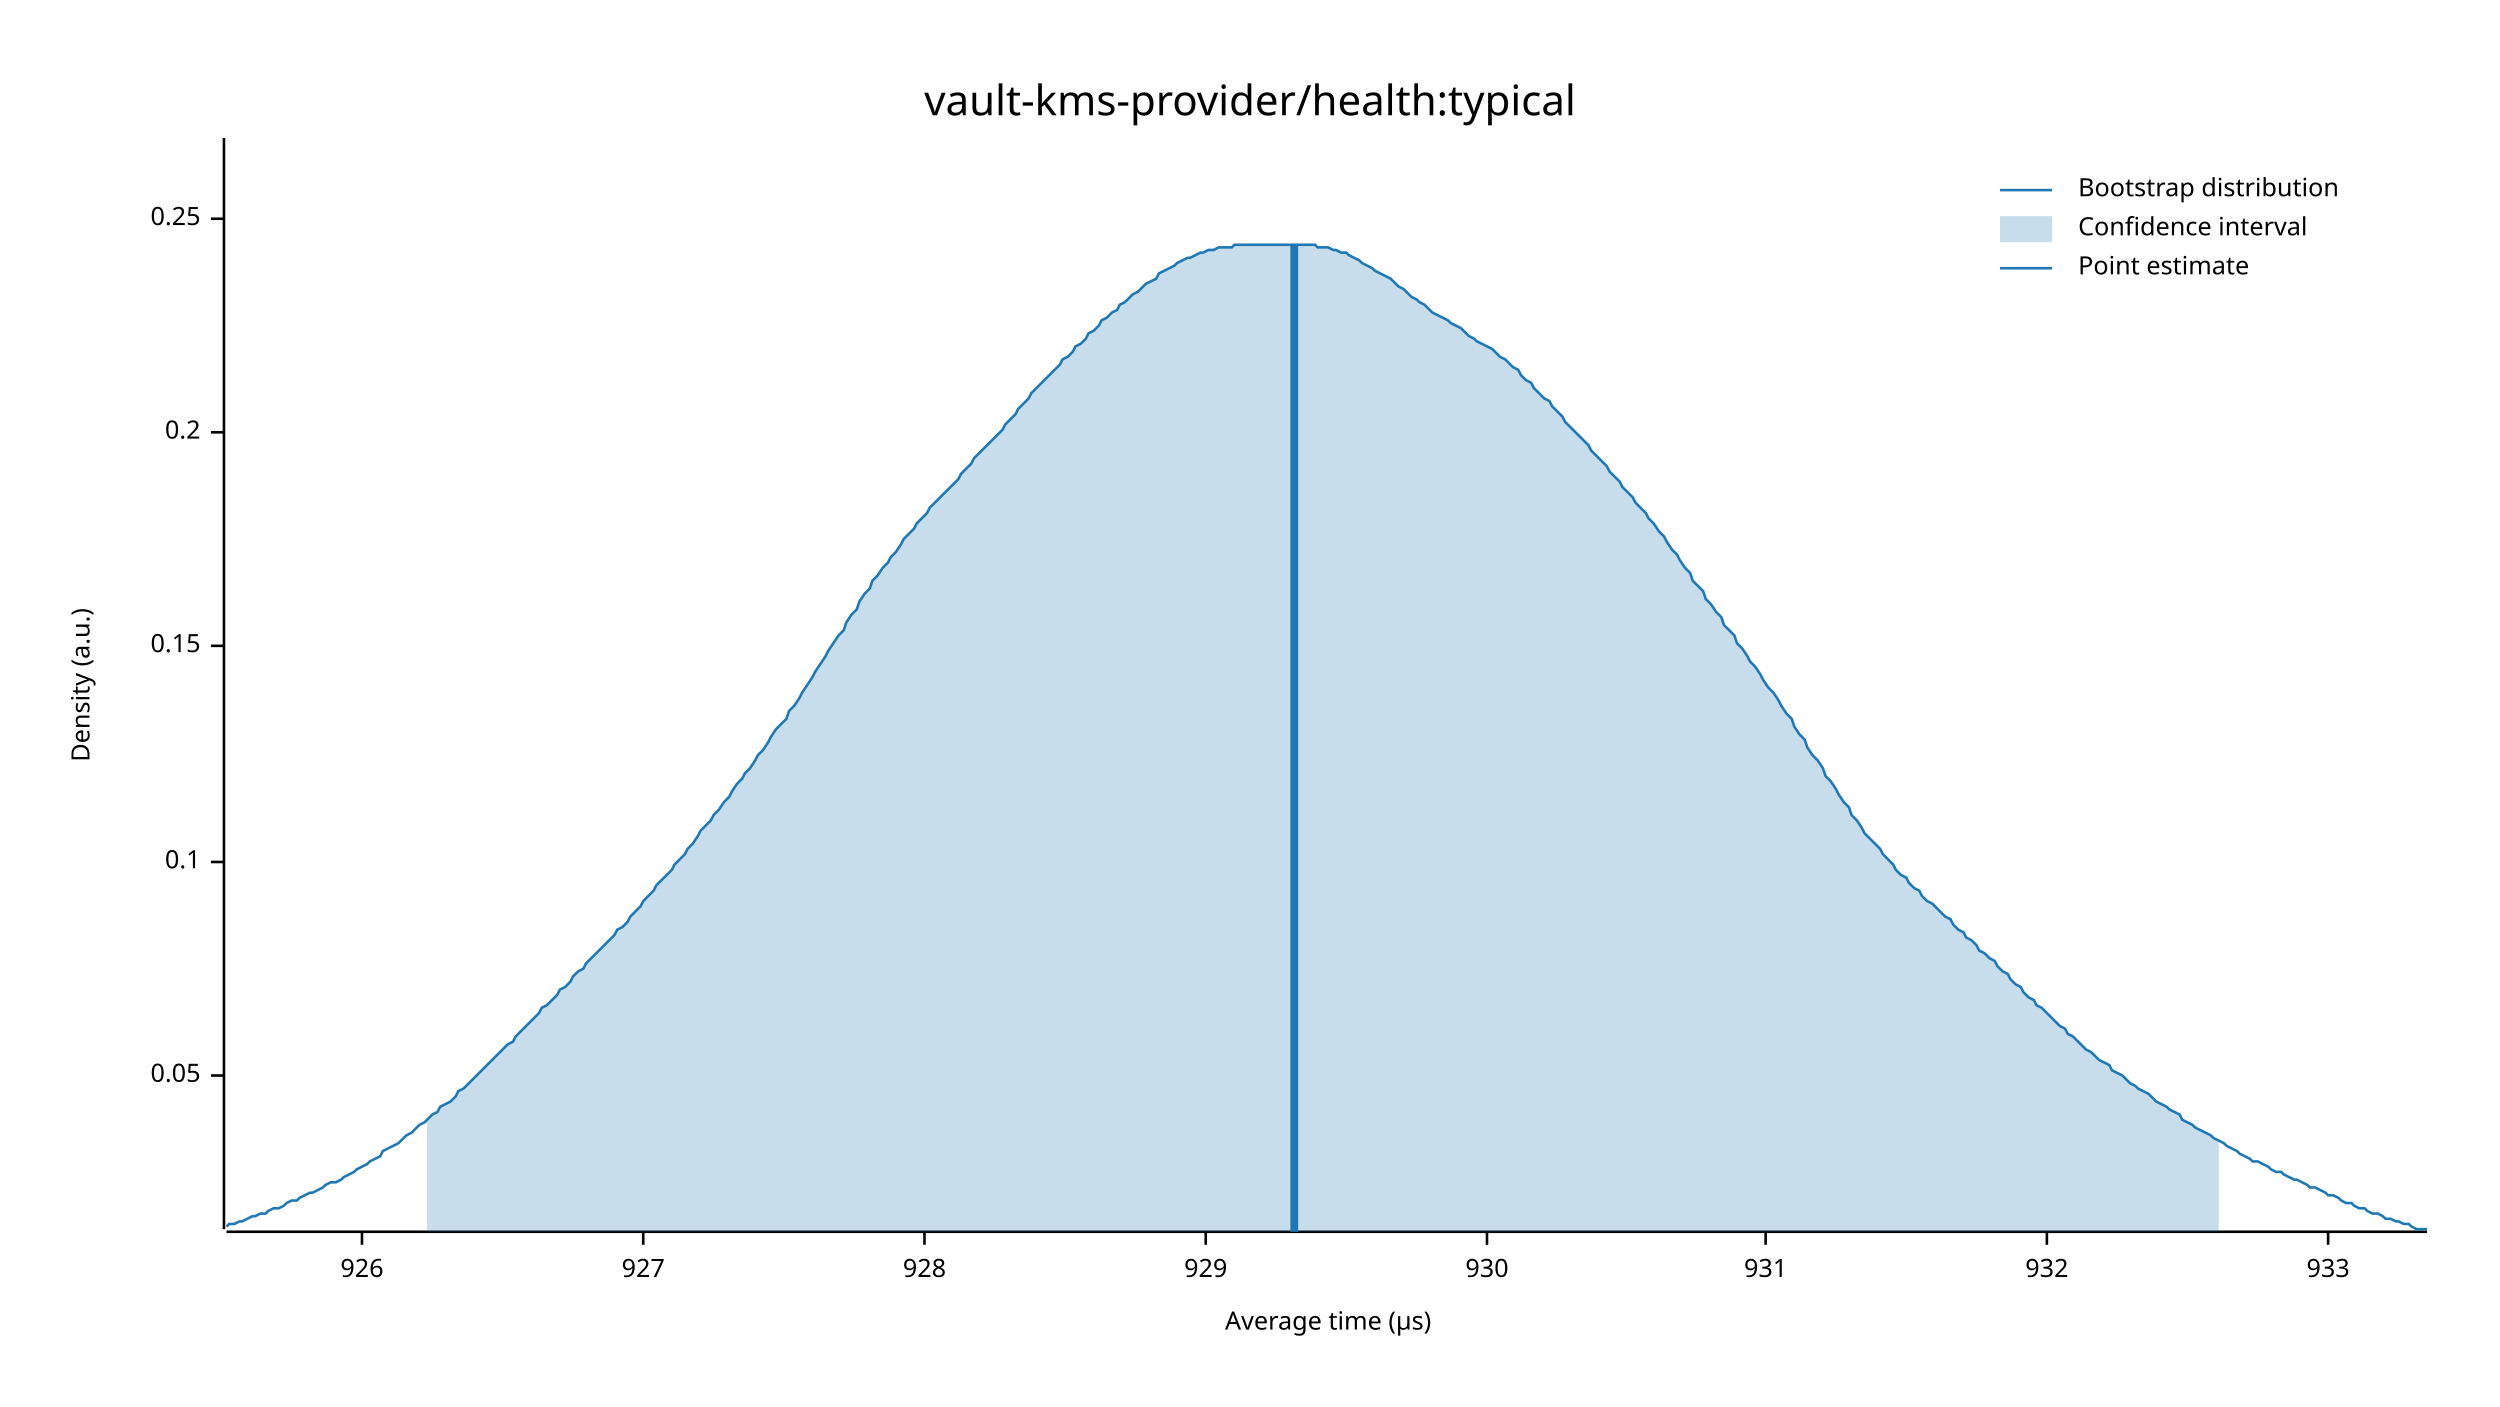
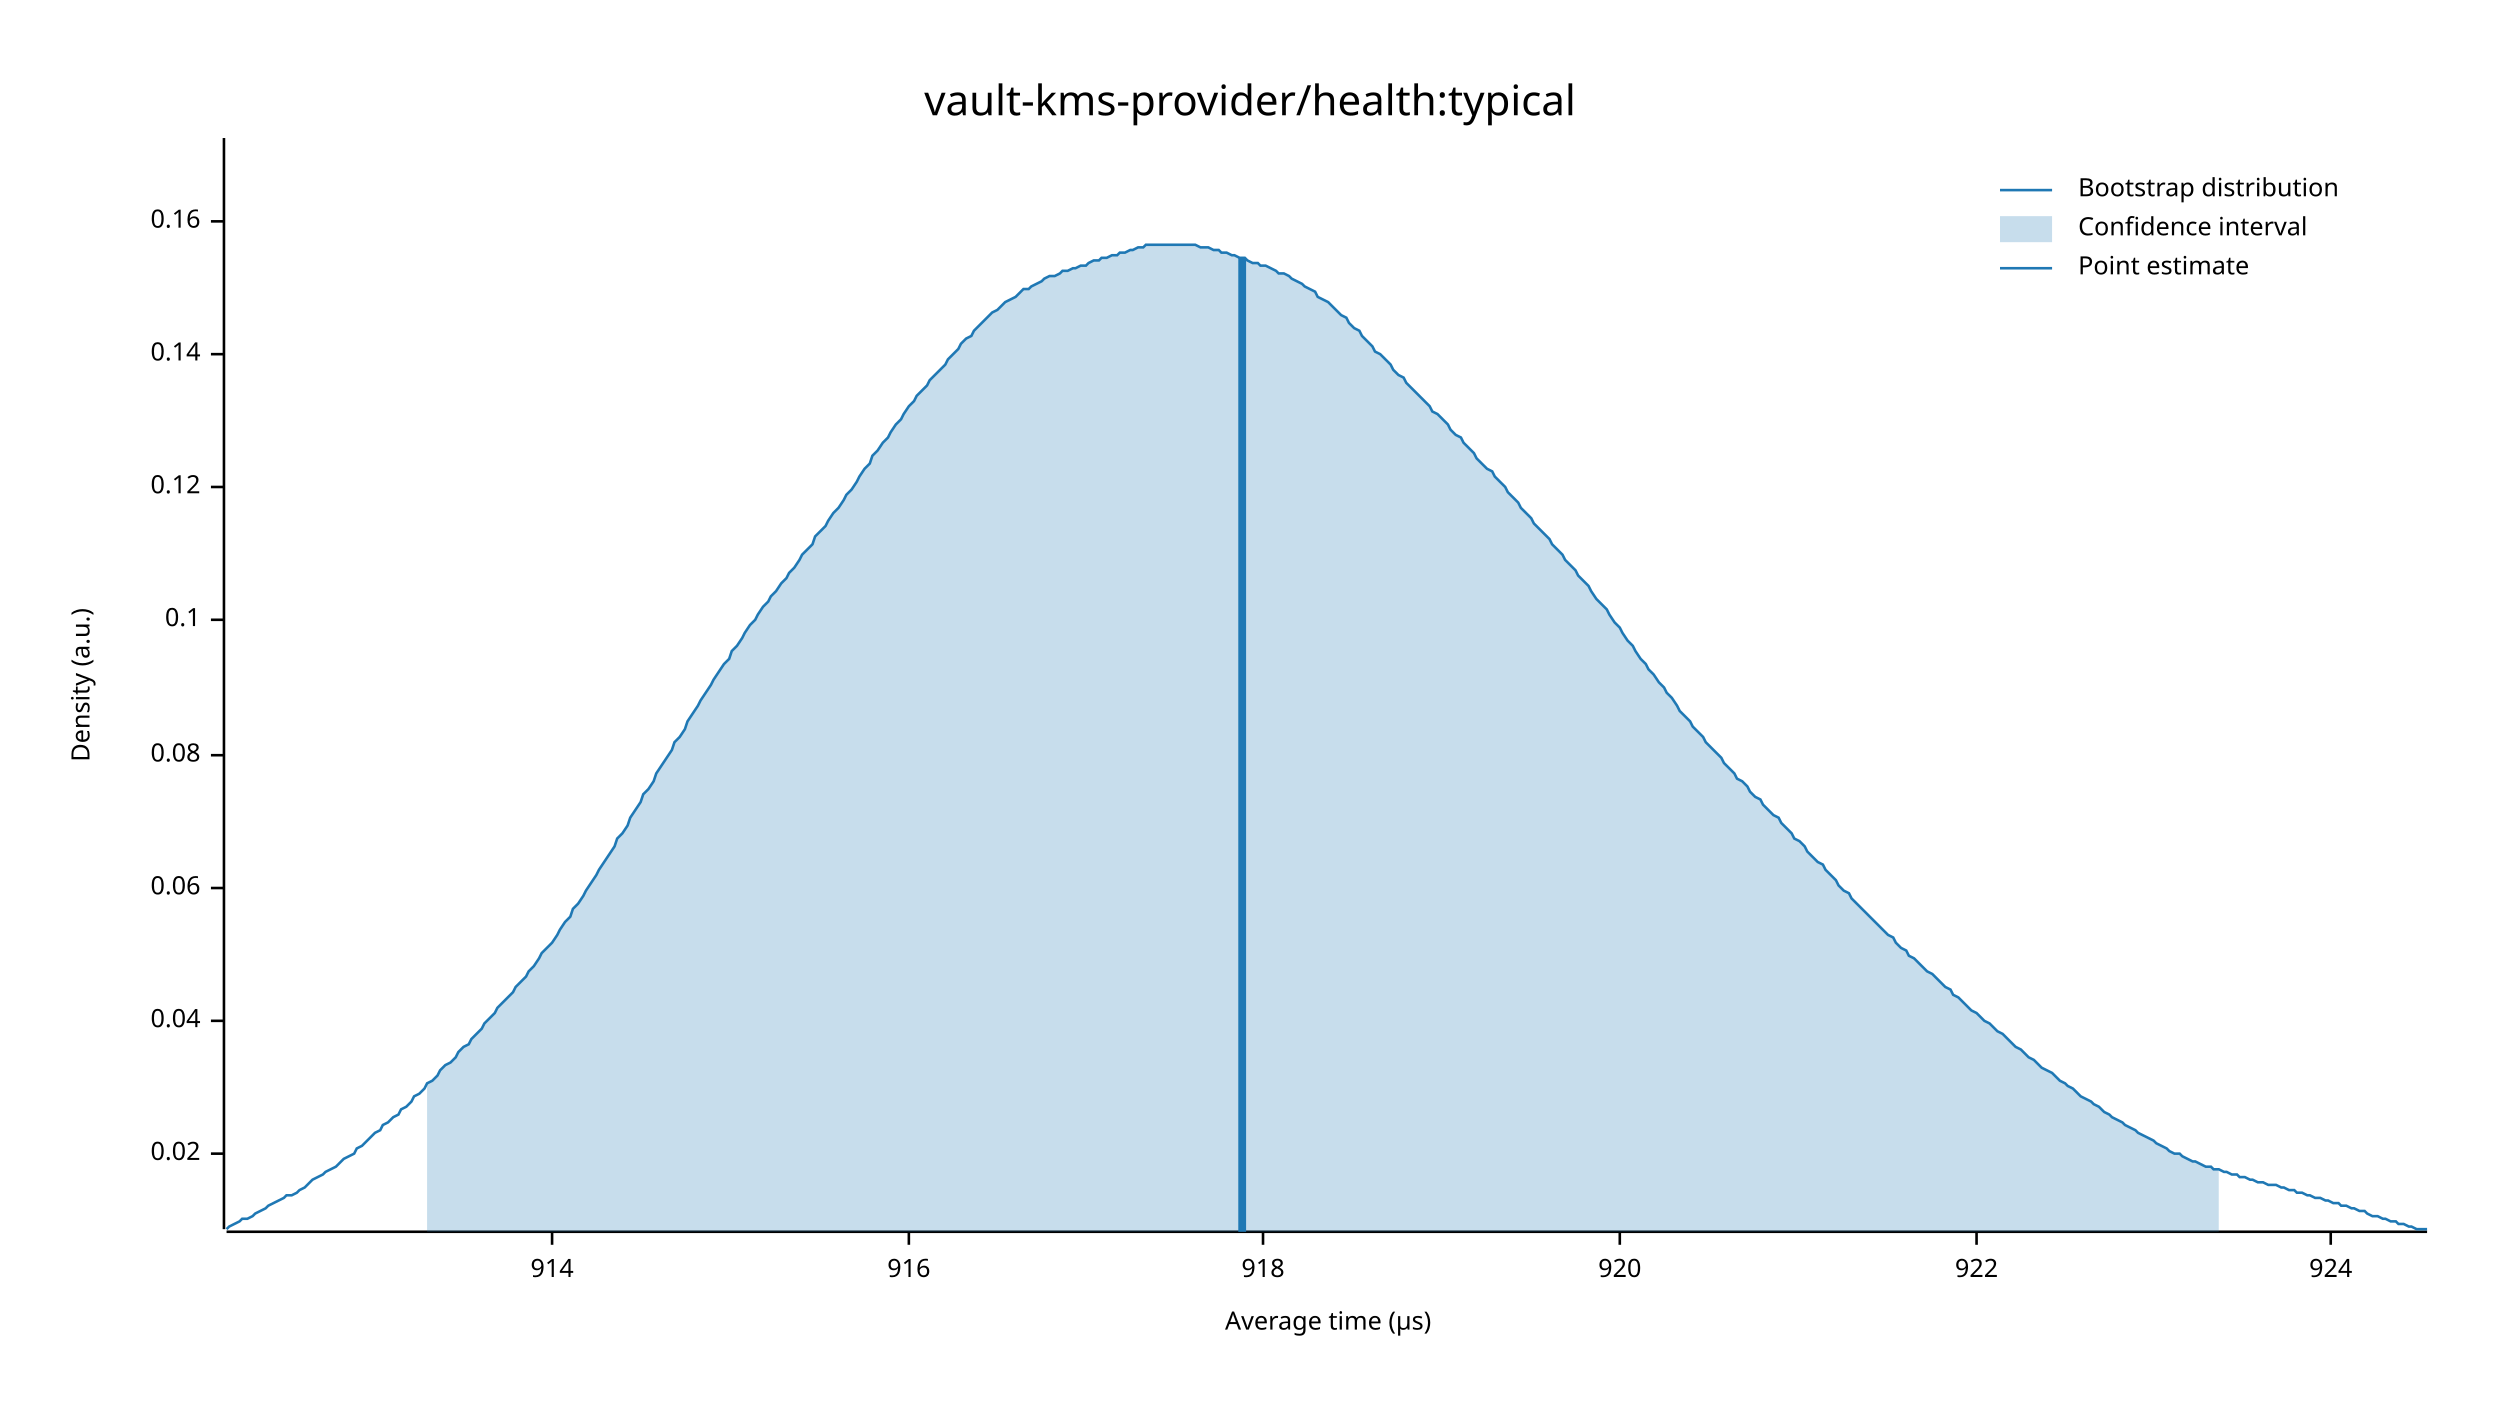
<svg xmlns="http://www.w3.org/2000/svg" width="960" height="540" viewBox="0 0 960 540">
  <text x="480" y="32" dy="0.76em" text-anchor="middle" font-family="sans-serif" font-size="16.129" opacity="1" fill="#000000">
vault-kms-provider/health:typical
</text>
  <text x="27" y="263" dy="0.76em" text-anchor="middle" font-family="sans-serif" font-size="9.677" opacity="1" fill="#000000" transform="rotate(270, 27, 263)">
Density (a.u.)
</text>
  <text x="510" y="513" dy="-0.5ex" text-anchor="middle" font-family="sans-serif" font-size="9.677" opacity="1" fill="#000000">
Average time (µs)
</text>
  <polyline fill="none" opacity="1" stroke="#000000" stroke-width="1" points="86,53 86,472 " />
-   <text x="77" y="413" dy="0.5ex" text-anchor="end" font-family="sans-serif" font-size="9.677" opacity="1" fill="#000000">
- 0.05
+   <text x="77" y="443" dy="0.5ex" text-anchor="end" font-family="sans-serif" font-size="9.677" opacity="1" fill="#000000">
+ 0.02
</text>
-   <polyline fill="none" opacity="1" stroke="#000000" stroke-width="1" points="81,413 86,413 " />
-   <text x="77" y="331" dy="0.5ex" text-anchor="end" font-family="sans-serif" font-size="9.677" opacity="1" fill="#000000">
+   <polyline fill="none" opacity="1" stroke="#000000" stroke-width="1" points="81,443 86,443 " />
+   <text x="77" y="392" dy="0.5ex" text-anchor="end" font-family="sans-serif" font-size="9.677" opacity="1" fill="#000000">
+ 0.04
+ </text>
+   <polyline fill="none" opacity="1" stroke="#000000" stroke-width="1" points="81,392 86,392 " />
+   <text x="77" y="341" dy="0.5ex" text-anchor="end" font-family="sans-serif" font-size="9.677" opacity="1" fill="#000000">
+ 0.06
+ </text>
+   <polyline fill="none" opacity="1" stroke="#000000" stroke-width="1" points="81,341 86,341 " />
+   <text x="77" y="290" dy="0.5ex" text-anchor="end" font-family="sans-serif" font-size="9.677" opacity="1" fill="#000000">
+ 0.08
+ </text>
+   <polyline fill="none" opacity="1" stroke="#000000" stroke-width="1" points="81,290 86,290 " />
+   <text x="77" y="238" dy="0.5ex" text-anchor="end" font-family="sans-serif" font-size="9.677" opacity="1" fill="#000000">
0.1
</text>
-   <polyline fill="none" opacity="1" stroke="#000000" stroke-width="1" points="81,331 86,331 " />
-   <text x="77" y="248" dy="0.5ex" text-anchor="end" font-family="sans-serif" font-size="9.677" opacity="1" fill="#000000">
- 0.15
+   <polyline fill="none" opacity="1" stroke="#000000" stroke-width="1" points="81,238 86,238 " />
+   <text x="77" y="187" dy="0.5ex" text-anchor="end" font-family="sans-serif" font-size="9.677" opacity="1" fill="#000000">
+ 0.12
</text>
-   <polyline fill="none" opacity="1" stroke="#000000" stroke-width="1" points="81,248 86,248 " />
-   <text x="77" y="166" dy="0.5ex" text-anchor="end" font-family="sans-serif" font-size="9.677" opacity="1" fill="#000000">
- 0.2
+   <polyline fill="none" opacity="1" stroke="#000000" stroke-width="1" points="81,187 86,187 " />
+   <text x="77" y="136" dy="0.5ex" text-anchor="end" font-family="sans-serif" font-size="9.677" opacity="1" fill="#000000">
+ 0.14
</text>
-   <polyline fill="none" opacity="1" stroke="#000000" stroke-width="1" points="81,166 86,166 " />
-   <text x="77" y="84" dy="0.5ex" text-anchor="end" font-family="sans-serif" font-size="9.677" opacity="1" fill="#000000">
- 0.25
+   <polyline fill="none" opacity="1" stroke="#000000" stroke-width="1" points="81,136 86,136 " />
+   <text x="77" y="85" dy="0.5ex" text-anchor="end" font-family="sans-serif" font-size="9.677" opacity="1" fill="#000000">
+ 0.16
</text>
-   <polyline fill="none" opacity="1" stroke="#000000" stroke-width="1" points="81,84 86,84 " />
+   <polyline fill="none" opacity="1" stroke="#000000" stroke-width="1" points="81,85 86,85 " />
  <polyline fill="none" opacity="1" stroke="#000000" stroke-width="1" points="87,473 932,473 " />
-   <text x="139" y="483" dy="0.76em" text-anchor="middle" font-family="sans-serif" font-size="9.677" opacity="1" fill="#000000">
- 926
+   <text x="212" y="483" dy="0.76em" text-anchor="middle" font-family="sans-serif" font-size="9.677" opacity="1" fill="#000000">
+ 914
</text>
-   <polyline fill="none" opacity="1" stroke="#000000" stroke-width="1" points="139,473 139,478 " />
-   <text x="247" y="483" dy="0.76em" text-anchor="middle" font-family="sans-serif" font-size="9.677" opacity="1" fill="#000000">
- 927
+   <polyline fill="none" opacity="1" stroke="#000000" stroke-width="1" points="212,473 212,478 " />
+   <text x="349" y="483" dy="0.76em" text-anchor="middle" font-family="sans-serif" font-size="9.677" opacity="1" fill="#000000">
+ 916
</text>
-   <polyline fill="none" opacity="1" stroke="#000000" stroke-width="1" points="247,473 247,478 " />
-   <text x="355" y="483" dy="0.76em" text-anchor="middle" font-family="sans-serif" font-size="9.677" opacity="1" fill="#000000">
- 928
+   <polyline fill="none" opacity="1" stroke="#000000" stroke-width="1" points="349,473 349,478 " />
+   <text x="485" y="483" dy="0.76em" text-anchor="middle" font-family="sans-serif" font-size="9.677" opacity="1" fill="#000000">
+ 918
</text>
-   <polyline fill="none" opacity="1" stroke="#000000" stroke-width="1" points="355,473 355,478 " />
-   <text x="463" y="483" dy="0.76em" text-anchor="middle" font-family="sans-serif" font-size="9.677" opacity="1" fill="#000000">
- 929
+   <polyline fill="none" opacity="1" stroke="#000000" stroke-width="1" points="485,473 485,478 " />
+   <text x="622" y="483" dy="0.76em" text-anchor="middle" font-family="sans-serif" font-size="9.677" opacity="1" fill="#000000">
+ 920
</text>
-   <polyline fill="none" opacity="1" stroke="#000000" stroke-width="1" points="463,473 463,478 " />
-   <text x="571" y="483" dy="0.76em" text-anchor="middle" font-family="sans-serif" font-size="9.677" opacity="1" fill="#000000">
- 930
+   <polyline fill="none" opacity="1" stroke="#000000" stroke-width="1" points="622,473 622,478 " />
+   <text x="759" y="483" dy="0.76em" text-anchor="middle" font-family="sans-serif" font-size="9.677" opacity="1" fill="#000000">
+ 922
</text>
-   <polyline fill="none" opacity="1" stroke="#000000" stroke-width="1" points="571,473 571,478 " />
-   <text x="678" y="483" dy="0.76em" text-anchor="middle" font-family="sans-serif" font-size="9.677" opacity="1" fill="#000000">
- 931
+   <polyline fill="none" opacity="1" stroke="#000000" stroke-width="1" points="759,473 759,478 " />
+   <text x="895" y="483" dy="0.76em" text-anchor="middle" font-family="sans-serif" font-size="9.677" opacity="1" fill="#000000">
+ 924
</text>
-   <polyline fill="none" opacity="1" stroke="#000000" stroke-width="1" points="678,473 678,478 " />
-   <text x="786" y="483" dy="0.76em" text-anchor="middle" font-family="sans-serif" font-size="9.677" opacity="1" fill="#000000">
- 932
- </text>
-   <polyline fill="none" opacity="1" stroke="#000000" stroke-width="1" points="786,473 786,478 " />
-   <text x="894" y="483" dy="0.76em" text-anchor="middle" font-family="sans-serif" font-size="9.677" opacity="1" fill="#000000">
- 933
- </text>
-   <polyline fill="none" opacity="1" stroke="#000000" stroke-width="1" points="894,473 894,478 " />
-   <polyline fill="none" opacity="1" stroke="#1F78B4" stroke-width="1" points="87,471 88,470 90,470 92,469 93,469 95,468 97,467 98,467 100,466 102,466 103,465 105,464 107,464 109,463 110,462 112,461 114,461 115,460 117,459 119,458 120,458 122,457 124,456 125,455 127,454 129,454 131,453 132,452 134,451 136,450 137,449 139,448 141,447 142,446 144,445 146,444 147,442 149,441 151,440 153,439 154,438 156,436 158,435 159,434 161,432 163,431 164,430 166,428 168,427 169,425 171,424 173,423 175,421 176,419 178,418 180,416 181,415 183,413 185,411 186,410 188,408 190,406 191,405 193,403 195,401 197,400 198,398 200,396 202,394 203,393 205,391 207,389 208,387 210,386 212,384 214,382 215,380 217,379 219,377 220,375 222,373 224,372 225,370 227,368 229,366 230,365 232,363 234,361 236,359 237,357 239,356 241,354 242,352 244,350 246,348 247,346 249,344 251,342 252,340 254,338 256,336 258,334 259,332 261,330 263,328 264,326 266,324 268,321 269,319 271,317 273,315 274,313 276,311 278,308 280,306 281,304 283,301 285,299 286,297 288,295 290,292 291,290 293,288 295,285 296,283 298,280 300,278 302,276 303,273 305,271 307,268 308,266 310,263 312,260 313,258 315,255 317,252 318,250 320,247 322,244 324,242 325,239 327,236 329,234 330,231 332,228 334,226 335,223 337,221 339,218 341,216 342,214 344,212 346,209 347,207 349,205 351,203 352,201 354,199 356,197 357,195 359,193 361,191 363,189 364,188 366,186 368,184 369,182 371,180 373,178 374,176 376,174 378,172 379,171 381,169 383,167 385,165 386,163 388,161 390,159 391,157 393,155 395,153 396,151 398,149 400,147 401,146 403,144 405,142 407,140 408,138 410,137 412,135 413,133 415,132 417,130 418,128 420,127 422,125 423,123 425,122 427,120 429,119 430,117 432,116 434,114 435,113 437,112 439,110 440,109 442,108 444,107 445,105 447,104 449,103 451,102 452,101 454,100 456,99 457,99 459,98 461,97 462,97 464,96 466,96 468,95 469,95 471,95 473,95 474,94 476,94 478,94 479,94 481,94 483,94 484,94 486,94 488,94 490,94 491,94 493,94 495,94 496,94 498,94 500,94 501,94 503,94 505,94 506,95 508,95 510,95 512,96 513,96 515,97 517,97 518,98 520,99 522,100 523,101 525,102 527,103 528,104 530,105 532,106 534,107 535,108 537,110 539,111 540,112 542,114 544,115 545,116 547,117 549,119 550,120 552,121 554,122 556,123 557,124 559,125 561,126 562,127 564,129 566,130 567,131 569,132 571,133 573,134 574,135 576,137 578,138 579,139 581,141 583,142 584,144 586,146 588,147 589,149 591,151 593,153 595,154 596,156 598,158 600,160 601,162 603,164 605,166 606,167 608,169 610,171 611,173 613,175 615,177 617,179 618,181 620,183 622,185 623,187 625,189 627,191 628,193 630,195 632,197 633,199 635,201 637,204 639,206 640,208 642,211 644,213 645,215 647,218 649,220 650,223 652,225 654,227 655,230 657,232 659,235 661,237 662,240 664,242 666,244 667,247 669,249 671,252 672,254 674,256 676,259 677,261 679,264 681,266 683,269 684,271 686,274 688,276 689,279 691,282 693,284 694,287 696,290 698,292 700,295 701,298 703,300 705,303 706,305 708,308 710,310 711,313 713,315 715,318 716,320 718,322 720,324 722,326 723,328 725,330 727,332 728,334 730,336 732,337 733,339 735,341 737,342 738,344 740,346 742,347 744,349 745,350 747,352 749,353 750,355 752,357 754,358 755,360 757,361 759,363 760,365 762,366 764,368 766,369 767,371 769,373 771,374 772,376 774,378 776,379 777,381 779,383 781,384 782,386 784,387 786,389 788,391 789,392 791,394 793,395 794,397 796,398 798,400 799,401 801,403 803,404 804,405 806,407 808,408 810,409 811,411 813,412 815,413 816,414 818,416 820,417 821,418 823,419 825,420 827,422 828,423 830,424 832,425 833,426 835,427 837,428 838,430 840,431 842,432 843,433 845,434 847,435 849,436 850,437 852,438 854,439 855,440 857,441 859,442 860,443 862,444 864,445 865,446 867,446 869,447 871,448 872,449 874,450 876,450 877,451 879,452 881,453 882,453 884,454 886,455 887,456 889,456 891,457 893,458 894,459 896,459 898,460 899,461 901,462 903,462 904,463 906,464 908,464 909,465 911,466 913,466 915,467 916,468 918,468 920,469 921,469 923,470 925,470 926,471 928,472 930,472 932,472 " />
-   <polygon opacity="0.25" fill="#1F78B4" points="164,430 166,428 168,427 169,425 171,424 173,423 175,421 176,419 178,418 180,416 181,415 183,413 185,411 186,410 188,408 190,406 191,405 193,403 195,401 197,400 198,398 200,396 202,394 203,393 205,391 207,389 208,387 210,386 212,384 214,382 215,380 217,379 219,377 220,375 222,373 224,372 225,370 227,368 229,366 230,365 232,363 234,361 236,359 237,357 239,356 241,354 242,352 244,350 246,348 247,346 249,344 251,342 252,340 254,338 256,336 258,334 259,332 261,330 263,328 264,326 266,324 268,321 269,319 271,317 273,315 274,313 276,311 278,308 280,306 281,304 283,301 285,299 286,297 288,295 290,292 291,290 293,288 295,285 296,283 298,280 300,278 302,276 303,273 305,271 307,268 308,266 310,263 312,260 313,258 315,255 317,252 318,250 320,247 322,244 324,242 325,239 327,236 329,234 330,231 332,228 334,226 335,223 337,221 339,218 341,216 342,214 344,212 346,209 347,207 349,205 351,203 352,201 354,199 356,197 357,195 359,193 361,191 363,189 364,188 366,186 368,184 369,182 371,180 373,178 374,176 376,174 378,172 379,171 381,169 383,167 385,165 386,163 388,161 390,159 391,157 393,155 395,153 396,151 398,149 400,147 401,146 403,144 405,142 407,140 408,138 410,137 412,135 413,133 415,132 417,130 418,128 420,127 422,125 423,123 425,122 427,120 429,119 430,117 432,116 434,114 435,113 437,112 439,110 440,109 442,108 444,107 445,105 447,104 449,103 451,102 452,101 454,100 456,99 457,99 459,98 461,97 462,97 464,96 466,96 468,95 469,95 471,95 473,95 474,94 476,94 478,94 479,94 481,94 483,94 484,94 486,94 488,94 490,94 491,94 493,94 495,94 496,94 498,94 500,94 501,94 503,94 505,94 506,95 508,95 510,95 512,96 513,96 515,97 517,97 518,98 520,99 522,100 523,101 525,102 527,103 528,104 530,105 532,106 534,107 535,108 537,110 539,111 540,112 542,114 544,115 545,116 547,117 549,119 550,120 552,121 554,122 556,123 557,124 559,125 561,126 562,127 564,129 566,130 567,131 569,132 571,133 573,134 574,135 576,137 578,138 579,139 581,141 583,142 584,144 586,146 588,147 589,149 591,151 593,153 595,154 596,156 598,158 600,160 601,162 603,164 605,166 606,167 608,169 610,171 611,173 613,175 615,177 617,179 618,181 620,183 622,185 623,187 625,189 627,191 628,193 630,195 632,197 633,199 635,201 637,204 639,206 640,208 642,211 644,213 645,215 647,218 649,220 650,223 652,225 654,227 655,230 657,232 659,235 661,237 662,240 664,242 666,244 667,247 669,249 671,252 672,254 674,256 676,259 677,261 679,264 681,266 683,269 684,271 686,274 688,276 689,279 691,282 693,284 694,287 696,290 698,292 700,295 701,298 703,300 705,303 706,305 708,308 710,310 711,313 713,315 715,318 716,320 718,322 720,324 722,326 723,328 725,330 727,332 728,334 730,336 732,337 733,339 735,341 737,342 738,344 740,346 742,347 744,349 745,350 747,352 749,353 750,355 752,357 754,358 755,360 757,361 759,363 760,365 762,366 764,368 766,369 767,371 769,373 771,374 772,376 774,378 776,379 777,381 779,383 781,384 782,386 784,387 786,389 788,391 789,392 791,394 793,395 794,397 796,398 798,400 799,401 801,403 803,404 804,405 806,407 808,408 810,409 811,411 813,412 815,413 816,414 818,416 820,417 821,418 823,419 825,420 827,422 828,423 830,424 832,425 833,426 835,427 837,428 838,430 840,431 842,432 843,433 845,434 847,435 849,436 850,437 852,438 852,473 164,473 " />
-   <polyline fill="none" opacity="1" stroke="#1F78B4" stroke-width="3" points="497,473 497,94 " />
+   <polyline fill="none" opacity="1" stroke="#000000" stroke-width="1" points="895,473 895,478 " />
+   <polyline fill="none" opacity="1" stroke="#1F78B4" stroke-width="1" points="87,472 88,471 90,470 92,469 93,468 95,468 97,467 98,466 100,465 102,464 103,463 105,462 107,461 109,460 110,459 112,459 114,458 115,457 117,456 119,454 120,453 122,452 124,451 125,450 127,449 129,448 131,446 132,445 134,444 136,443 137,441 139,440 141,438 142,437 144,435 146,434 147,432 149,431 151,429 153,428 154,426 156,425 158,423 159,421 161,420 163,418 164,416 166,415 168,413 169,411 171,409 173,408 175,406 176,404 178,402 180,401 181,399 183,397 185,395 186,393 188,391 190,389 191,387 193,385 195,383 197,381 198,379 200,377 202,375 203,373 205,371 207,368 208,366 210,364 212,362 214,359 215,357 217,354 219,352 220,349 222,347 224,344 225,342 227,339 229,336 230,334 232,331 234,328 236,325 237,322 239,320 241,317 242,314 244,311 246,308 247,305 249,303 251,300 252,297 254,294 256,291 258,288 259,285 261,283 263,280 264,277 266,274 268,271 269,269 271,266 273,263 274,261 276,258 278,255 280,253 281,250 283,248 285,245 286,243 288,240 290,238 291,236 293,233 295,231 296,229 298,227 300,224 302,222 303,220 305,218 307,215 308,213 310,211 312,209 313,206 315,204 317,202 318,200 320,197 322,195 324,192 325,190 327,188 329,185 330,183 332,180 334,178 335,175 337,173 339,170 341,168 342,166 344,163 346,161 347,159 349,156 351,154 352,152 354,150 356,148 357,146 359,144 361,142 363,140 364,138 366,136 368,134 369,132 371,130 373,129 374,127 376,125 378,123 379,122 381,120 383,119 385,117 386,116 388,115 390,114 391,113 393,111 395,111 396,110 398,109 400,108 401,107 403,106 405,106 407,105 408,104 410,104 412,103 413,103 415,102 417,102 418,101 420,100 422,100 423,99 425,99 427,98 429,98 430,97 432,97 434,96 435,96 437,95 439,95 440,94 442,94 444,94 445,94 447,94 449,94 451,94 452,94 454,94 456,94 457,94 459,94 461,95 462,95 464,95 466,96 468,96 469,97 471,97 473,98 474,98 476,99 478,99 479,100 481,101 483,101 484,102 486,102 488,103 490,104 491,105 493,105 495,106 496,107 498,108 500,109 501,110 503,111 505,112 506,114 508,115 510,116 512,118 513,119 515,121 517,122 518,124 520,126 522,127 523,129 525,131 527,133 528,135 530,136 532,138 534,140 535,142 537,144 539,145 540,147 542,149 544,151 545,152 547,154 549,156 550,158 552,159 554,161 556,163 557,165 559,167 561,168 562,170 564,172 566,174 567,176 569,178 571,180 573,181 574,183 576,185 578,187 579,189 581,191 583,193 584,195 586,197 588,199 589,201 591,203 593,205 595,207 596,209 598,211 600,213 601,215 603,217 605,219 606,221 608,223 610,225 611,227 613,230 615,232 617,234 618,236 620,239 622,241 623,243 625,246 627,248 628,250 630,253 632,255 633,257 635,259 637,262 639,264 640,266 642,268 644,271 645,273 647,275 649,277 650,279 652,281 654,283 655,285 657,287 659,289 661,291 662,293 664,295 666,297 667,299 669,300 671,302 672,304 674,306 676,307 677,309 679,311 681,313 683,314 684,316 686,318 688,320 689,322 691,323 693,325 694,327 696,329 698,331 700,332 701,334 703,336 705,338 706,340 708,342 710,343 711,345 713,347 715,349 716,350 718,352 720,354 722,356 723,357 725,359 727,360 728,362 730,364 732,365 733,367 735,368 737,370 738,371 740,373 742,374 744,376 745,377 747,379 749,380 750,382 752,383 754,385 755,386 757,388 759,389 760,390 762,392 764,393 766,395 767,396 769,397 771,399 772,400 774,402 776,403 777,404 779,406 781,407 782,408 784,410 786,411 788,412 789,413 791,415 793,416 794,417 796,418 798,420 799,421 801,422 803,423 804,424 806,425 808,427 810,428 811,429 813,430 815,431 816,432 818,433 820,434 821,435 823,436 825,437 827,438 828,439 830,440 832,441 833,442 835,443 837,443 838,444 840,445 842,446 843,446 845,447 847,448 849,448 850,449 852,449 854,450 855,450 857,451 859,451 860,452 862,452 864,453 865,453 867,454 869,454 871,455 872,455 874,455 876,456 877,456 879,457 881,457 882,458 884,458 886,459 887,459 889,460 891,460 893,461 894,461 896,462 898,462 899,463 901,463 903,464 904,464 906,465 908,465 909,466 911,467 913,467 915,468 916,468 918,469 920,469 921,470 923,470 925,471 926,471 928,472 930,472 932,472 " />
+   <polygon opacity="0.25" fill="#1F78B4" points="164,416 166,415 168,413 169,411 171,409 173,408 175,406 176,404 178,402 180,401 181,399 183,397 185,395 186,393 188,391 190,389 191,387 193,385 195,383 197,381 198,379 200,377 202,375 203,373 205,371 207,368 208,366 210,364 212,362 214,359 215,357 217,354 219,352 220,349 222,347 224,344 225,342 227,339 229,336 230,334 232,331 234,328 236,325 237,322 239,320 241,317 242,314 244,311 246,308 247,305 249,303 251,300 252,297 254,294 256,291 258,288 259,285 261,283 263,280 264,277 266,274 268,271 269,269 271,266 273,263 274,261 276,258 278,255 280,253 281,250 283,248 285,245 286,243 288,240 290,238 291,236 293,233 295,231 296,229 298,227 300,224 302,222 303,220 305,218 307,215 308,213 310,211 312,209 313,206 315,204 317,202 318,200 320,197 322,195 324,192 325,190 327,188 329,185 330,183 332,180 334,178 335,175 337,173 339,170 341,168 342,166 344,163 346,161 347,159 349,156 351,154 352,152 354,150 356,148 357,146 359,144 361,142 363,140 364,138 366,136 368,134 369,132 371,130 373,129 374,127 376,125 378,123 379,122 381,120 383,119 385,117 386,116 388,115 390,114 391,113 393,111 395,111 396,110 398,109 400,108 401,107 403,106 405,106 407,105 408,104 410,104 412,103 413,103 415,102 417,102 418,101 420,100 422,100 423,99 425,99 427,98 429,98 430,97 432,97 434,96 435,96 437,95 439,95 440,94 442,94 444,94 445,94 447,94 449,94 451,94 452,94 454,94 456,94 457,94 459,94 461,95 462,95 464,95 466,96 468,96 469,97 471,97 473,98 474,98 476,99 478,99 479,100 481,101 483,101 484,102 486,102 488,103 490,104 491,105 493,105 495,106 496,107 498,108 500,109 501,110 503,111 505,112 506,114 508,115 510,116 512,118 513,119 515,121 517,122 518,124 520,126 522,127 523,129 525,131 527,133 528,135 530,136 532,138 534,140 535,142 537,144 539,145 540,147 542,149 544,151 545,152 547,154 549,156 550,158 552,159 554,161 556,163 557,165 559,167 561,168 562,170 564,172 566,174 567,176 569,178 571,180 573,181 574,183 576,185 578,187 579,189 581,191 583,193 584,195 586,197 588,199 589,201 591,203 593,205 595,207 596,209 598,211 600,213 601,215 603,217 605,219 606,221 608,223 610,225 611,227 613,230 615,232 617,234 618,236 620,239 622,241 623,243 625,246 627,248 628,250 630,253 632,255 633,257 635,259 637,262 639,264 640,266 642,268 644,271 645,273 647,275 649,277 650,279 652,281 654,283 655,285 657,287 659,289 661,291 662,293 664,295 666,297 667,299 669,300 671,302 672,304 674,306 676,307 677,309 679,311 681,313 683,314 684,316 686,318 688,320 689,322 691,323 693,325 694,327 696,329 698,331 700,332 701,334 703,336 705,338 706,340 708,342 710,343 711,345 713,347 715,349 716,350 718,352 720,354 722,356 723,357 725,359 727,360 728,362 730,364 732,365 733,367 735,368 737,370 738,371 740,373 742,374 744,376 745,377 747,379 749,380 750,382 752,383 754,385 755,386 757,388 759,389 760,390 762,392 764,393 766,395 767,396 769,397 771,399 772,400 774,402 776,403 777,404 779,406 781,407 782,408 784,410 786,411 788,412 789,413 791,415 793,416 794,417 796,418 798,420 799,421 801,422 803,423 804,424 806,425 808,427 810,428 811,429 813,430 815,431 816,432 818,433 820,434 821,435 823,436 825,437 827,438 828,439 830,440 832,441 833,442 835,443 837,443 838,444 840,445 842,446 843,446 845,447 847,448 849,448 850,449 852,449 852,473 164,473 " />
+   <polyline fill="none" opacity="1" stroke="#1F78B4" stroke-width="3" points="477,473 477,99 " />
  <text x="798" y="68" dy="0.76em" text-anchor="start" font-family="sans-serif" font-size="9.677" opacity="1" fill="#000000">
Bootstrap distribution
</text>
  <text x="798" y="83" dy="0.76em" text-anchor="start" font-family="sans-serif" font-size="9.677" opacity="1" fill="#000000">
Confidence interval
</text>
  <text x="798" y="98" dy="0.76em" text-anchor="start" font-family="sans-serif" font-size="9.677" opacity="1" fill="#000000">
Point estimate
</text>
  <polyline fill="none" opacity="1" stroke="#1F78B4" stroke-width="1" points="768,73 788,73 " />
  <rect x="768" y="83" width="20" height="10" opacity="0.25" fill="#1F78B4" stroke="none" />
  <polyline fill="none" opacity="1" stroke="#1F78B4" stroke-width="1" points="768,103 788,103 " />
</svg>
